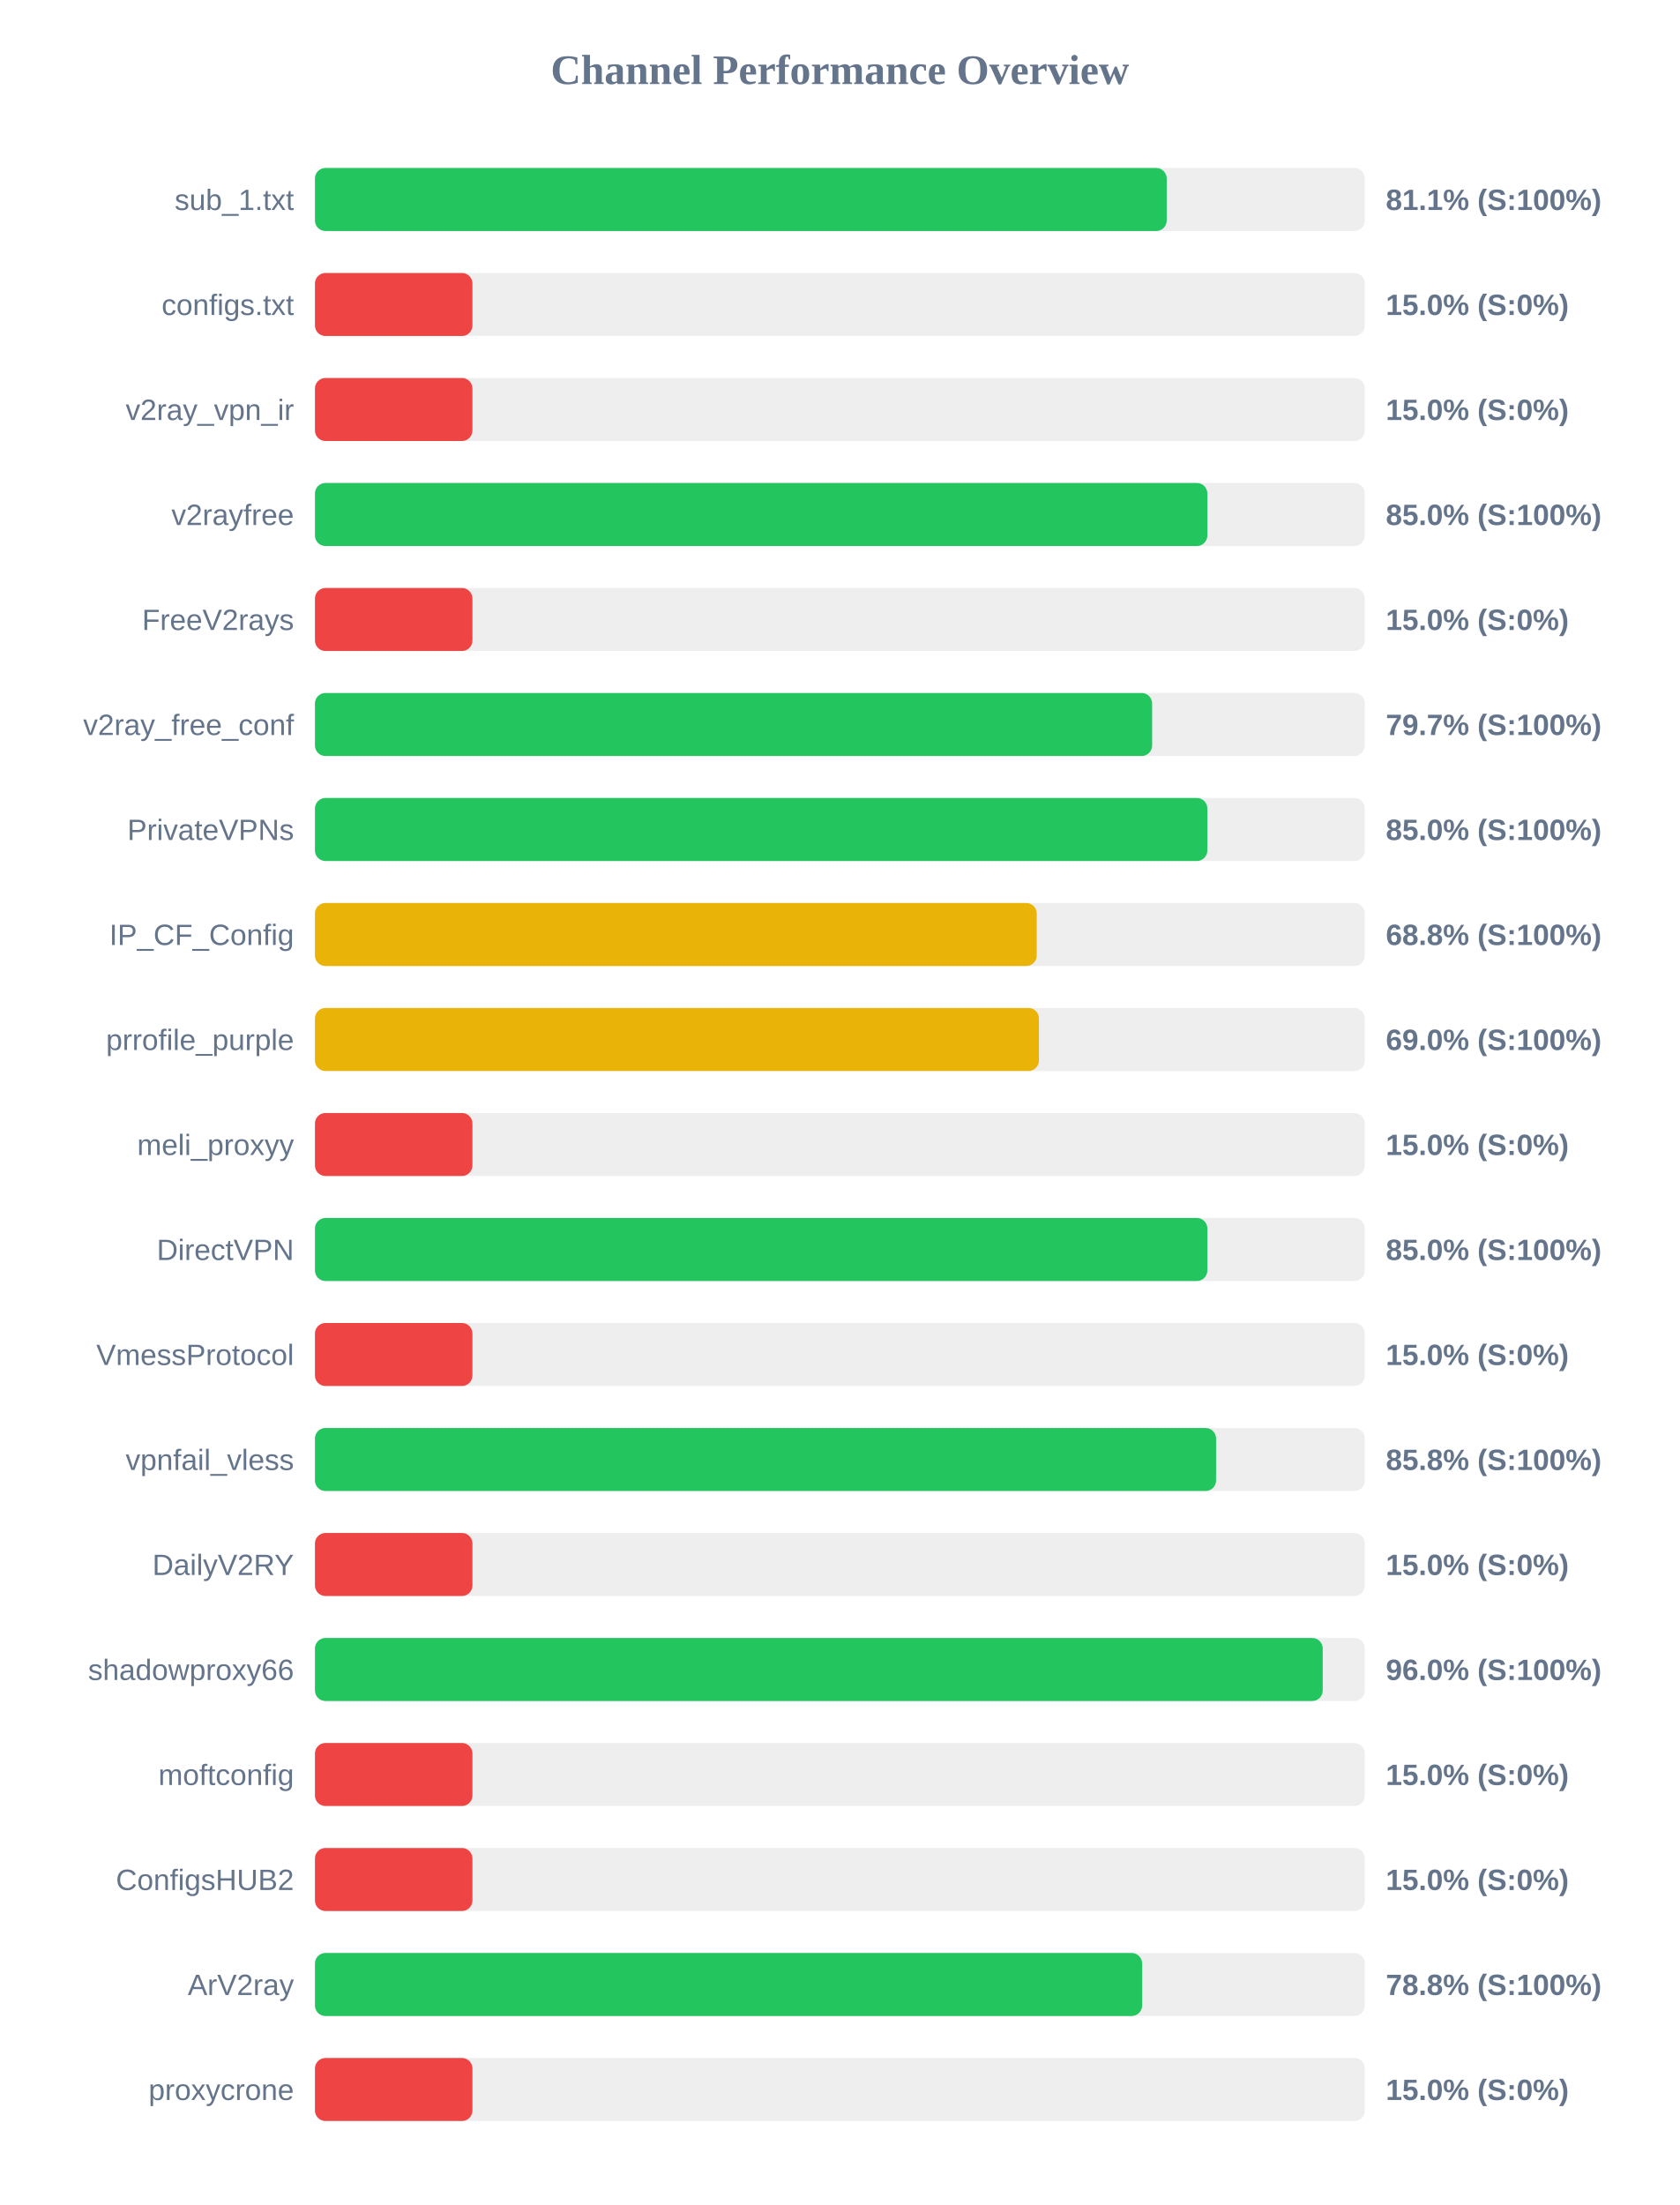
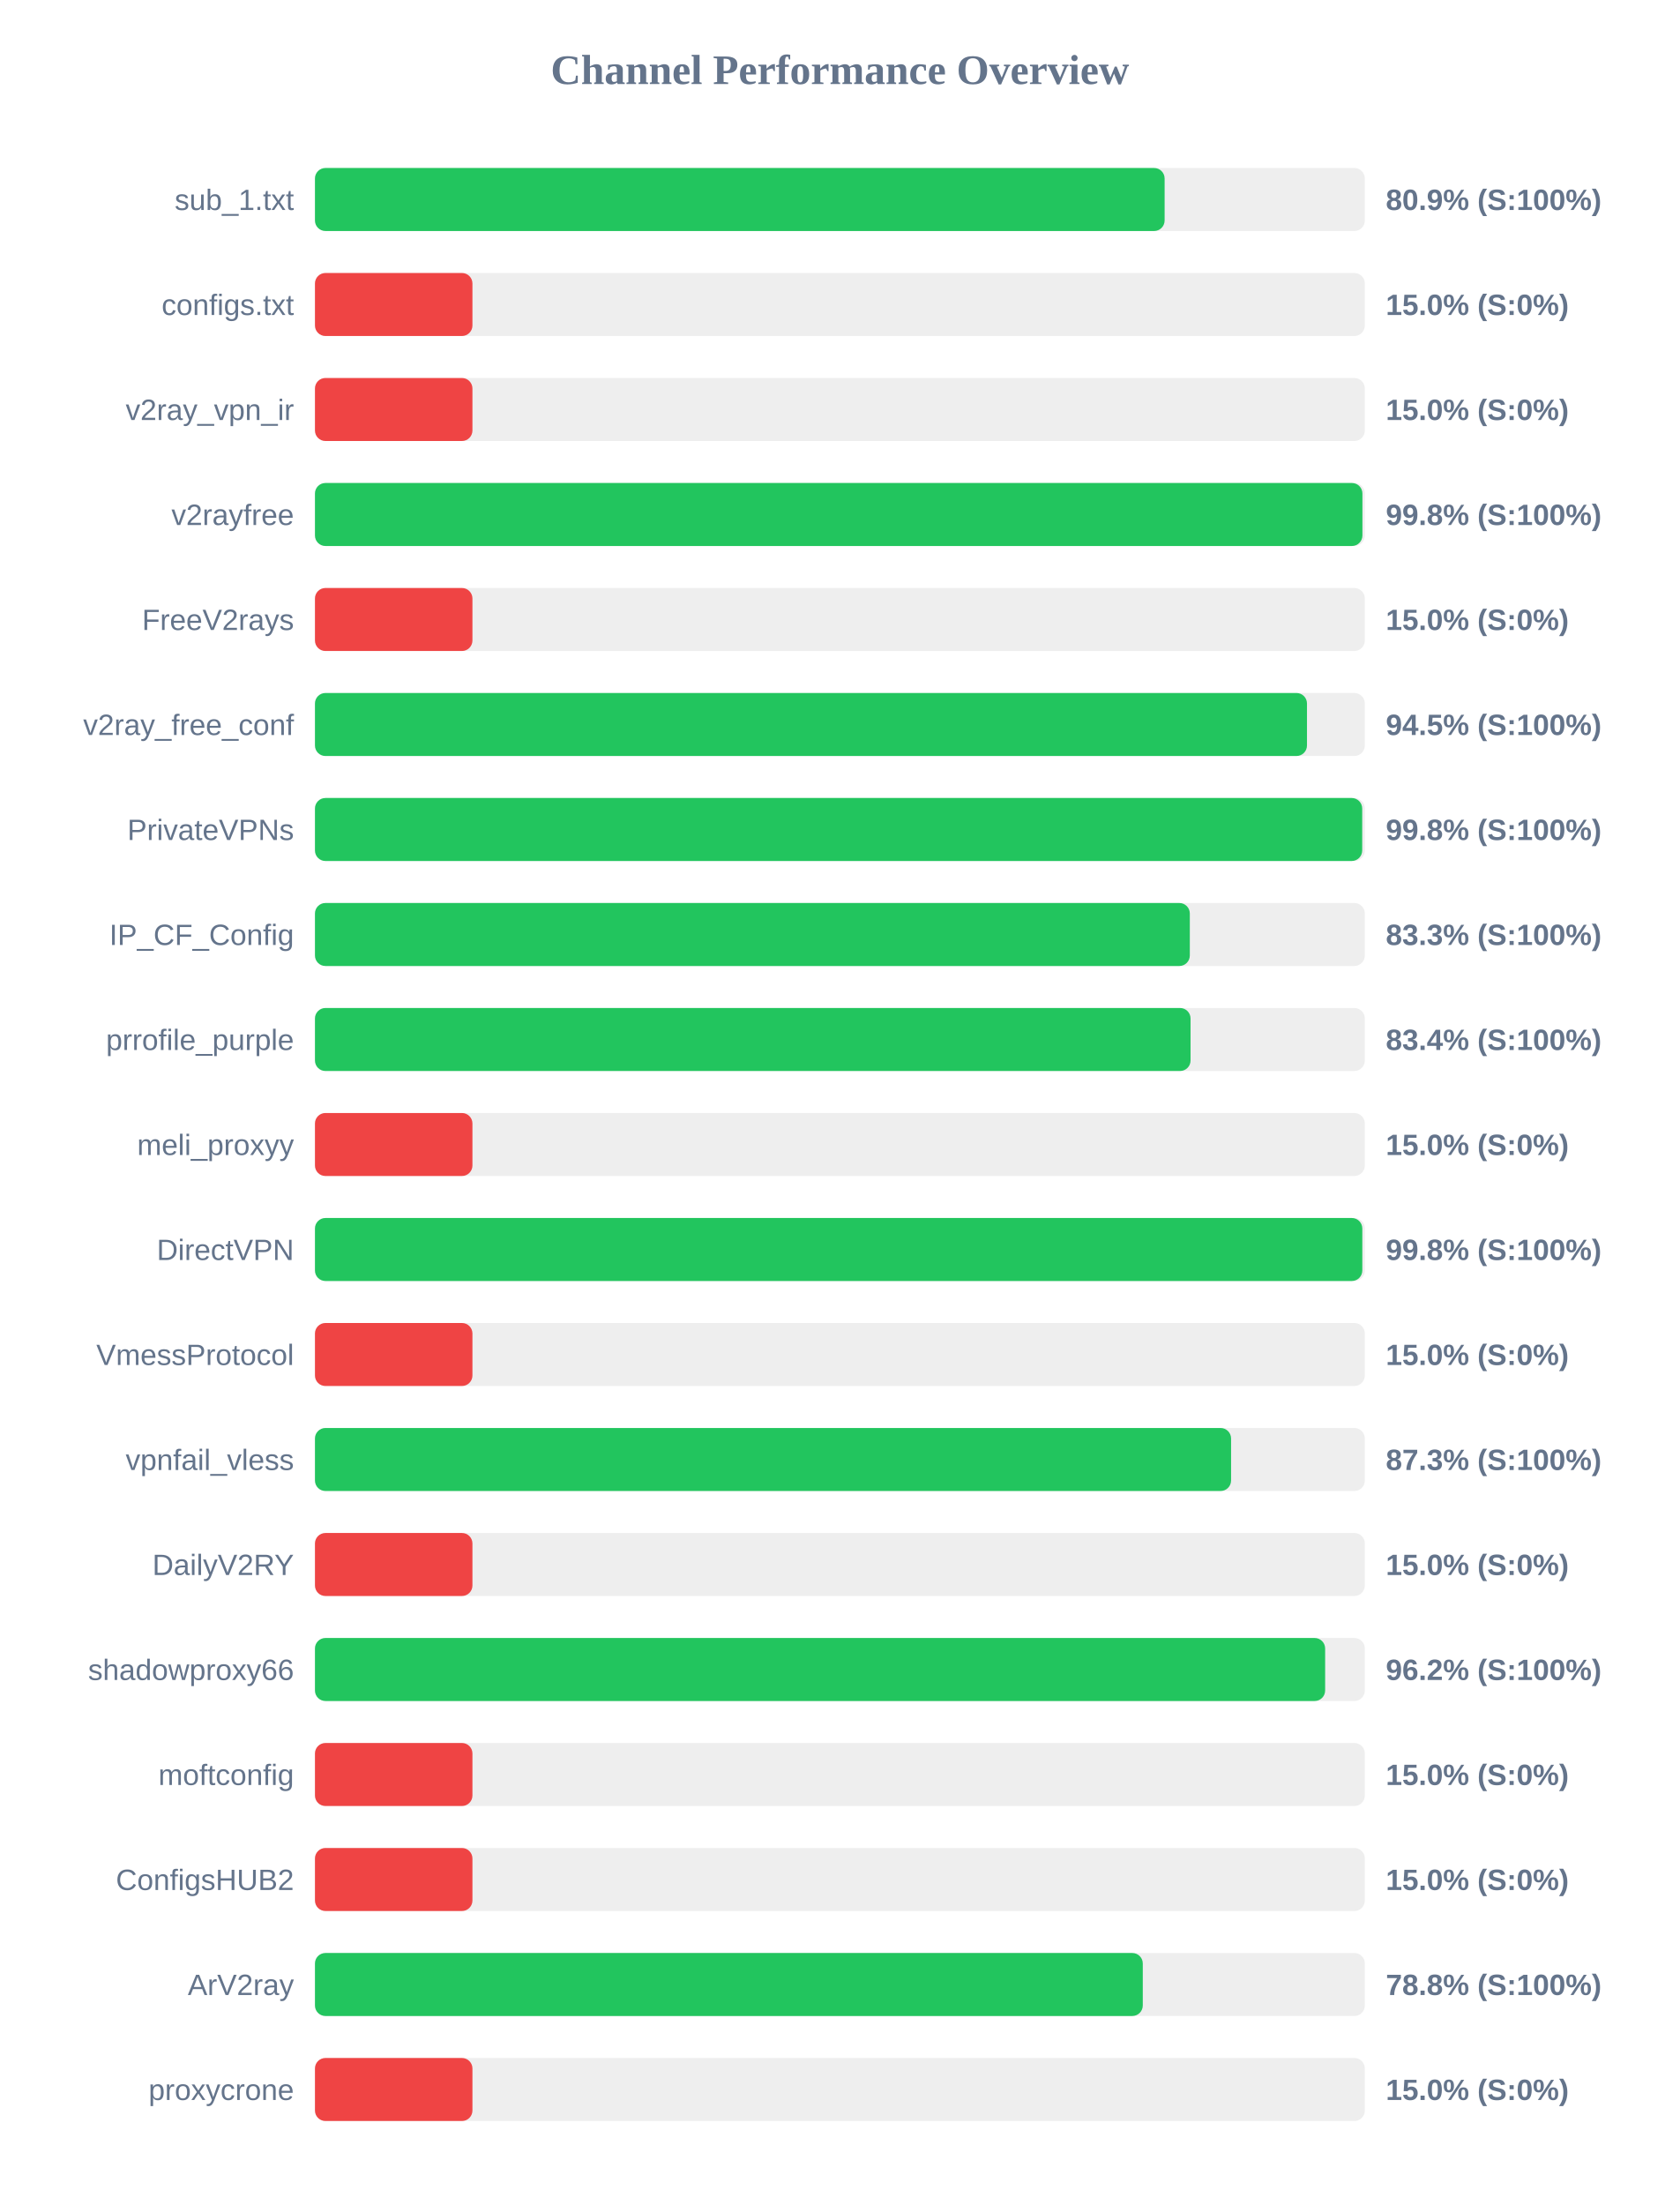
<svg xmlns="http://www.w3.org/2000/svg" width="800" height="1050" version="1.1">
  <style>
        .row { font: 14px Arial; fill: #64748b; }
        .score { font: bold 14px Arial; fill: #64748b; }
    </style>
  <text x="400" y="40" text-anchor="middle" font-size="20px" font-weight="bold" fill="#64748b">Channel Performance Overview</text>
  <rect x="150" y="80" width="500" height="30" fill="#eee" rx="5" />
-   <rect x="150" y="80" width="405.65" height="30" fill="#22c55e" rx="5" />
+   <rect x="150" y="80" width="404.65" height="30" fill="#22c55e" rx="5" />
  <text x="140" y="100" text-anchor="end" class="row">sub_1.txt</text>
-   <text x="660" y="100" text-anchor="start" class="score">81.1% (S:100%)</text>
+   <text x="660" y="100" text-anchor="start" class="score">80.9% (S:100%)</text>
  <rect x="150" y="130" width="500" height="30" fill="#eee" rx="5" />
  <rect x="150" y="130" width="75.0" height="30" fill="#ef4444" rx="5" />
  <text x="140" y="150" text-anchor="end" class="row">configs.txt</text>
  <text x="660" y="150" text-anchor="start" class="score">15.0% (S:0%)</text>
  <rect x="150" y="180" width="500" height="30" fill="#eee" rx="5" />
  <rect x="150" y="180" width="75.0" height="30" fill="#ef4444" rx="5" />
  <text x="140" y="200" text-anchor="end" class="row">v2ray_vpn_ir</text>
  <text x="660" y="200" text-anchor="start" class="score">15.0% (S:0%)</text>
  <rect x="150" y="230" width="500" height="30" fill="#eee" rx="5" />
-   <rect x="150" y="230" width="425.0" height="30" fill="#22c55e" rx="5" />
+   <rect x="150" y="230" width="498.85" height="30" fill="#22c55e" rx="5" />
  <text x="140" y="250" text-anchor="end" class="row">v2rayfree</text>
-   <text x="660" y="250" text-anchor="start" class="score">85.0% (S:100%)</text>
+   <text x="660" y="250" text-anchor="start" class="score">99.8% (S:100%)</text>
  <rect x="150" y="280" width="500" height="30" fill="#eee" rx="5" />
  <rect x="150" y="280" width="75.0" height="30" fill="#ef4444" rx="5" />
  <text x="140" y="300" text-anchor="end" class="row">FreeV2rays</text>
  <text x="660" y="300" text-anchor="start" class="score">15.0% (S:0%)</text>
  <rect x="150" y="330" width="500" height="30" fill="#eee" rx="5" />
-   <rect x="150" y="330" width="398.7" height="30" fill="#22c55e" rx="5" />
+   <rect x="150" y="330" width="472.45" height="30" fill="#22c55e" rx="5" />
  <text x="140" y="350" text-anchor="end" class="row">v2ray_free_conf</text>
-   <text x="660" y="350" text-anchor="start" class="score">79.7% (S:100%)</text>
+   <text x="660" y="350" text-anchor="start" class="score">94.5% (S:100%)</text>
  <rect x="150" y="380" width="500" height="30" fill="#eee" rx="5" />
-   <rect x="150" y="380" width="425.0" height="30" fill="#22c55e" rx="5" />
+   <rect x="150" y="380" width="498.75" height="30" fill="#22c55e" rx="5" />
  <text x="140" y="400" text-anchor="end" class="row">PrivateVPNs</text>
-   <text x="660" y="400" text-anchor="start" class="score">85.0% (S:100%)</text>
+   <text x="660" y="400" text-anchor="start" class="score">99.8% (S:100%)</text>
  <rect x="150" y="430" width="500" height="30" fill="#eee" rx="5" />
-   <rect x="150" y="430" width="343.75" height="30" fill="#eab308" rx="5" />
+   <rect x="150" y="430" width="416.65" height="30" fill="#22c55e" rx="5" />
  <text x="140" y="450" text-anchor="end" class="row">IP_CF_Config</text>
-   <text x="660" y="450" text-anchor="start" class="score">68.8% (S:100%)</text>
+   <text x="660" y="450" text-anchor="start" class="score">83.3% (S:100%)</text>
  <rect x="150" y="480" width="500" height="30" fill="#eee" rx="5" />
-   <rect x="150" y="480" width="344.8" height="30" fill="#eab308" rx="5" />
+   <rect x="150" y="480" width="417.0" height="30" fill="#22c55e" rx="5" />
  <text x="140" y="500" text-anchor="end" class="row">prrofile_purple</text>
-   <text x="660" y="500" text-anchor="start" class="score">69.0% (S:100%)</text>
+   <text x="660" y="500" text-anchor="start" class="score">83.4% (S:100%)</text>
  <rect x="150" y="530" width="500" height="30" fill="#eee" rx="5" />
  <rect x="150" y="530" width="75.0" height="30" fill="#ef4444" rx="5" />
  <text x="140" y="550" text-anchor="end" class="row">meli_proxyy</text>
  <text x="660" y="550" text-anchor="start" class="score">15.0% (S:0%)</text>
  <rect x="150" y="580" width="500" height="30" fill="#eee" rx="5" />
-   <rect x="150" y="580" width="425.0" height="30" fill="#22c55e" rx="5" />
+   <rect x="150" y="580" width="498.8" height="30" fill="#22c55e" rx="5" />
  <text x="140" y="600" text-anchor="end" class="row">DirectVPN</text>
-   <text x="660" y="600" text-anchor="start" class="score">85.0% (S:100%)</text>
+   <text x="660" y="600" text-anchor="start" class="score">99.8% (S:100%)</text>
  <rect x="150" y="630" width="500" height="30" fill="#eee" rx="5" />
  <rect x="150" y="630" width="75.0" height="30" fill="#ef4444" rx="5" />
  <text x="140" y="650" text-anchor="end" class="row">VmessProtocol</text>
  <text x="660" y="650" text-anchor="start" class="score">15.0% (S:0%)</text>
  <rect x="150" y="680" width="500" height="30" fill="#eee" rx="5" />
-   <rect x="150" y="680" width="429.15" height="30" fill="#22c55e" rx="5" />
+   <rect x="150" y="680" width="436.3" height="30" fill="#22c55e" rx="5" />
  <text x="140" y="700" text-anchor="end" class="row">vpnfail_vless</text>
-   <text x="660" y="700" text-anchor="start" class="score">85.8% (S:100%)</text>
+   <text x="660" y="700" text-anchor="start" class="score">87.3% (S:100%)</text>
  <rect x="150" y="730" width="500" height="30" fill="#eee" rx="5" />
  <rect x="150" y="730" width="75.0" height="30" fill="#ef4444" rx="5" />
  <text x="140" y="750" text-anchor="end" class="row">DailyV2RY</text>
  <text x="660" y="750" text-anchor="start" class="score">15.0% (S:0%)</text>
  <rect x="150" y="780" width="500" height="30" fill="#eee" rx="5" />
-   <rect x="150" y="780" width="479.95" height="30" fill="#22c55e" rx="5" />
+   <rect x="150" y="780" width="481.1" height="30" fill="#22c55e" rx="5" />
  <text x="140" y="800" text-anchor="end" class="row">shadowproxy66</text>
-   <text x="660" y="800" text-anchor="start" class="score">96.0% (S:100%)</text>
+   <text x="660" y="800" text-anchor="start" class="score">96.2% (S:100%)</text>
  <rect x="150" y="830" width="500" height="30" fill="#eee" rx="5" />
  <rect x="150" y="830" width="75.0" height="30" fill="#ef4444" rx="5" />
  <text x="140" y="850" text-anchor="end" class="row">moftconfig</text>
  <text x="660" y="850" text-anchor="start" class="score">15.0% (S:0%)</text>
  <rect x="150" y="880" width="500" height="30" fill="#eee" rx="5" />
  <rect x="150" y="880" width="75.0" height="30" fill="#ef4444" rx="5" />
  <text x="140" y="900" text-anchor="end" class="row">ConfigsHUB2</text>
  <text x="660" y="900" text-anchor="start" class="score">15.0% (S:0%)</text>
  <rect x="150" y="930" width="500" height="30" fill="#eee" rx="5" />
-   <rect x="150" y="930" width="393.95" height="30" fill="#22c55e" rx="5" />
+   <rect x="150" y="930" width="394.25" height="30" fill="#22c55e" rx="5" />
  <text x="140" y="950" text-anchor="end" class="row">ArV2ray</text>
  <text x="660" y="950" text-anchor="start" class="score">78.8% (S:100%)</text>
  <rect x="150" y="980" width="500" height="30" fill="#eee" rx="5" />
  <rect x="150" y="980" width="75.0" height="30" fill="#ef4444" rx="5" />
  <text x="140" y="1000" text-anchor="end" class="row">proxycrone</text>
  <text x="660" y="1000" text-anchor="start" class="score">15.0% (S:0%)</text>
</svg>
